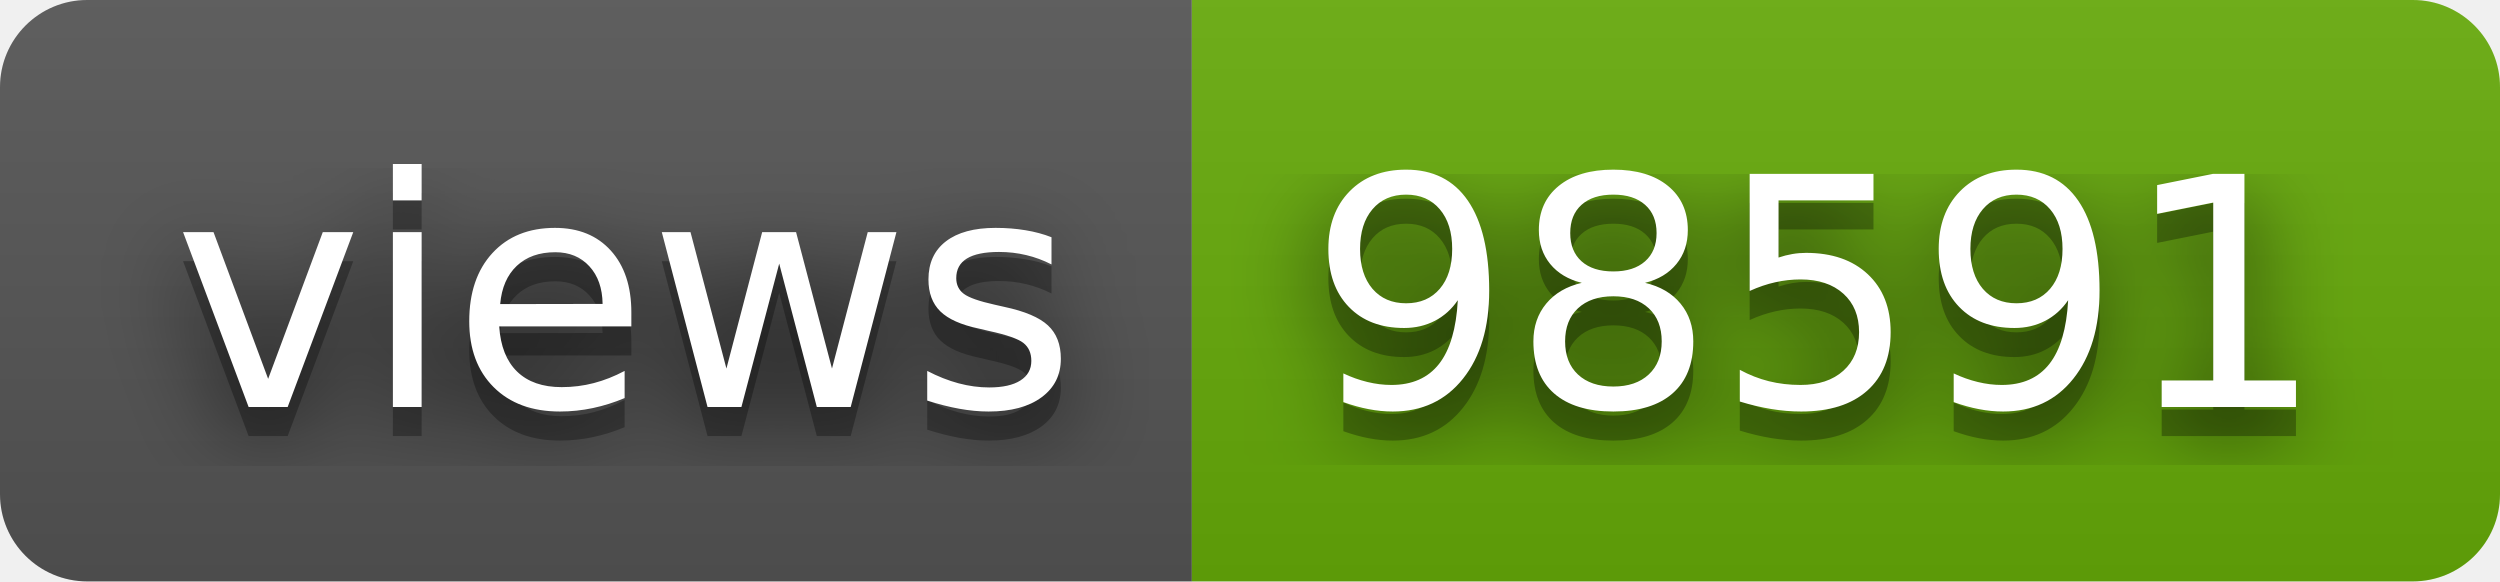
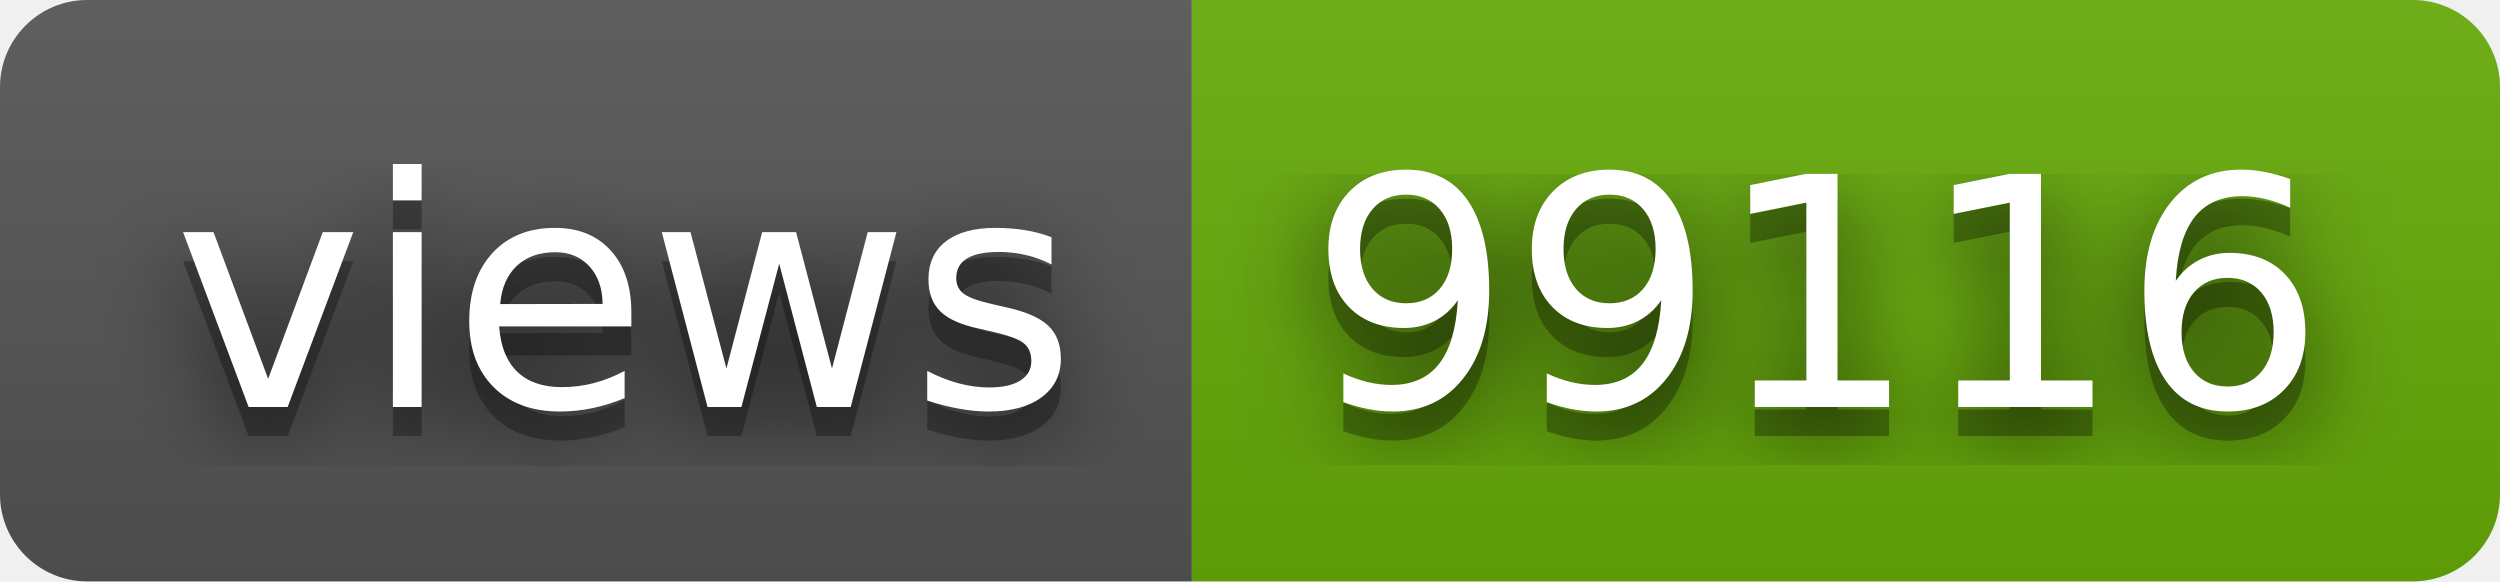
- <svg xmlns="http://www.w3.org/2000/svg" width="86" height="20" role="img" aria-label="views: 98591">
+ <svg xmlns="http://www.w3.org/2000/svg" width="86" height="20" role="img" aria-label="views: 99116">
  <filter id="blur">
    <feGaussianBlur stdDeviation="16" />
  </filter>
  <linearGradient id="s" x2="0" y2="100%">
    <stop offset="0" stop-color="#bbb" stop-opacity=".1" />
    <stop offset="1" stop-opacity=".1" />
  </linearGradient>
  <clipPath id="r">
    <rect width="86" height="20" rx="3" />
  </clipPath>
  <g clip-path="url(#r)">
    <rect width="41" height="20" fill="#555" />
    <rect x="41" width="45" height="20" fill="#67ac09" />
    <rect width="86" height="20" fill="url(#s)" />
  </g>
  <g fill="#fff" text-anchor="middle" font-family="Verdana,Geneva,DejaVu Sans,sans-serif" text-rendering="geometricPrecision" font-size="110">
    <g transform="scale(.1)">
      <g aria-hidden="true" fill="#010101">
        <text x="215" y="150" fill-opacity=".8" filter="url(#blur)" textLength="310">views</text>
        <text x="215" y="150" fill-opacity=".3" textLength="310">views</text>
      </g>
      <text x="215" y="140" textLength="310">views</text>
    </g>
    <g transform="scale(.1)">
      <g aria-hidden="true" fill="#010101">
-         <text x="625" y="150" fill-opacity=".8" filter="url(#blur)" textLength="350">98591</text>
-         <text x="625" y="150" fill-opacity=".3" textLength="350">98591</text>
+         <text x="625" y="150" fill-opacity=".8" filter="url(#blur)" textLength="350">99116</text>
+         <text x="625" y="150" fill-opacity=".3" textLength="350">99116</text>
      </g>
-       <text x="625" y="140" textLength="350">98591</text>
+       <text x="625" y="140" textLength="350">99116</text>
    </g>
  </g>
</svg>
